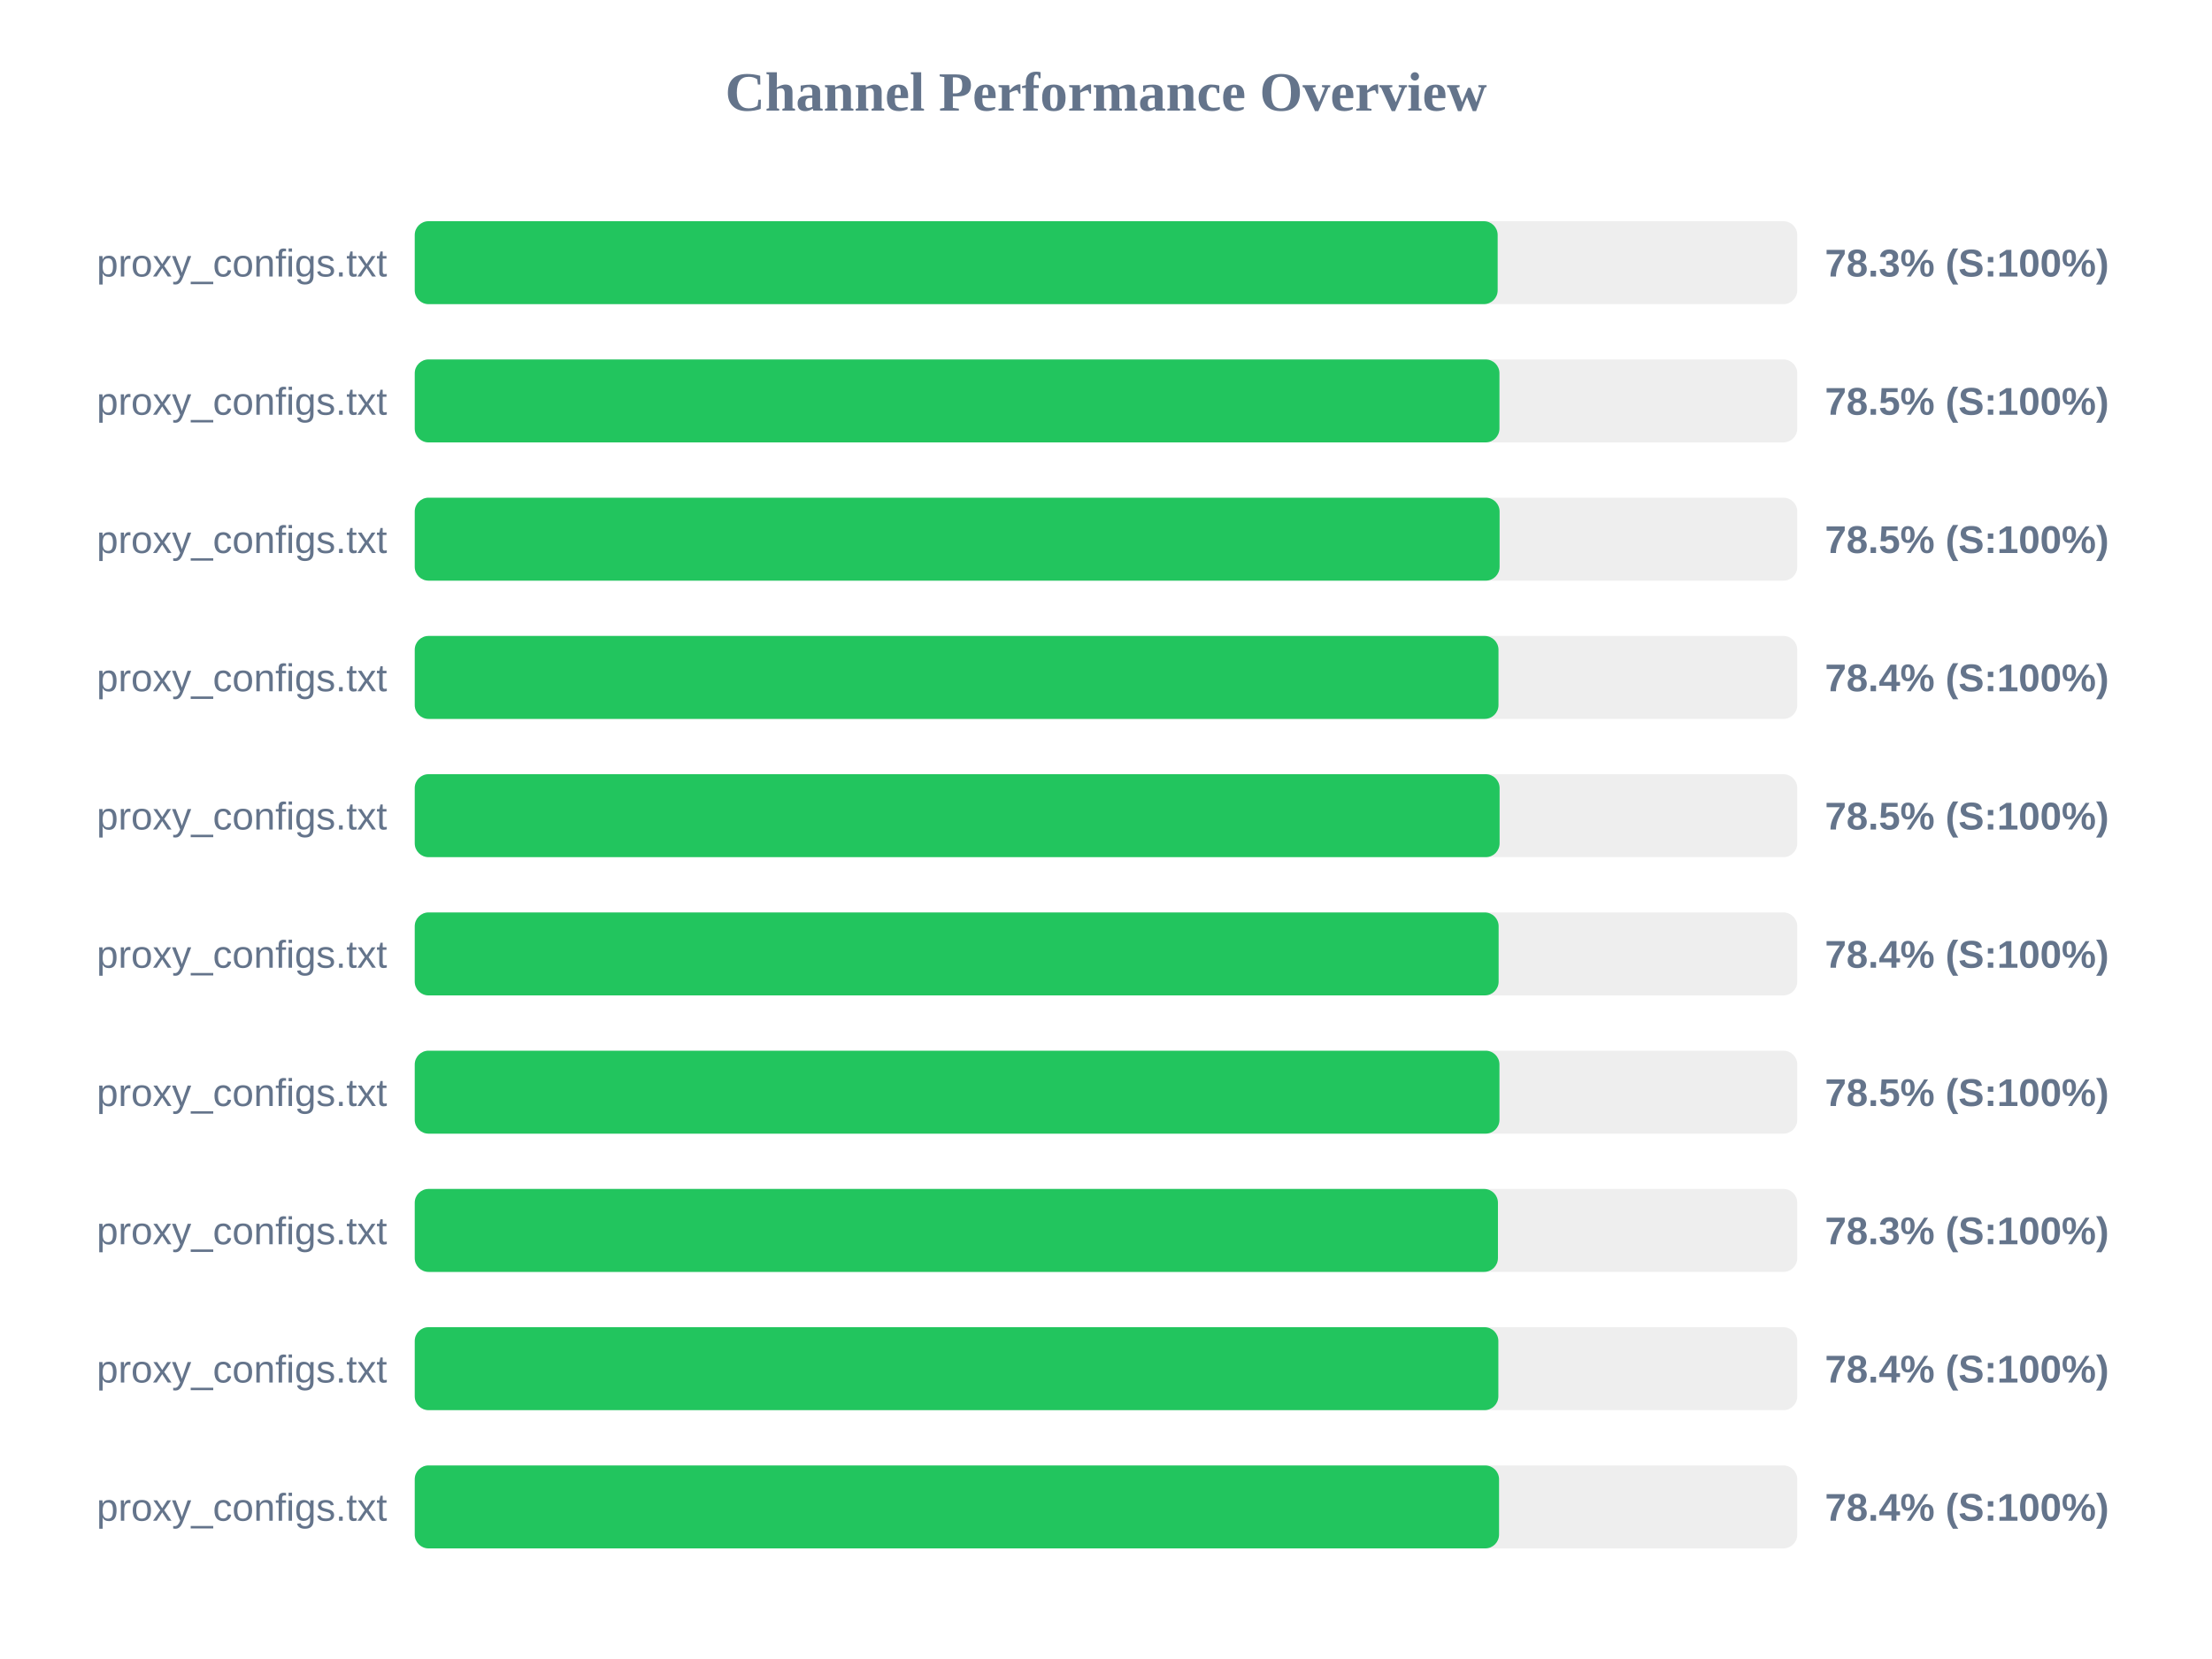
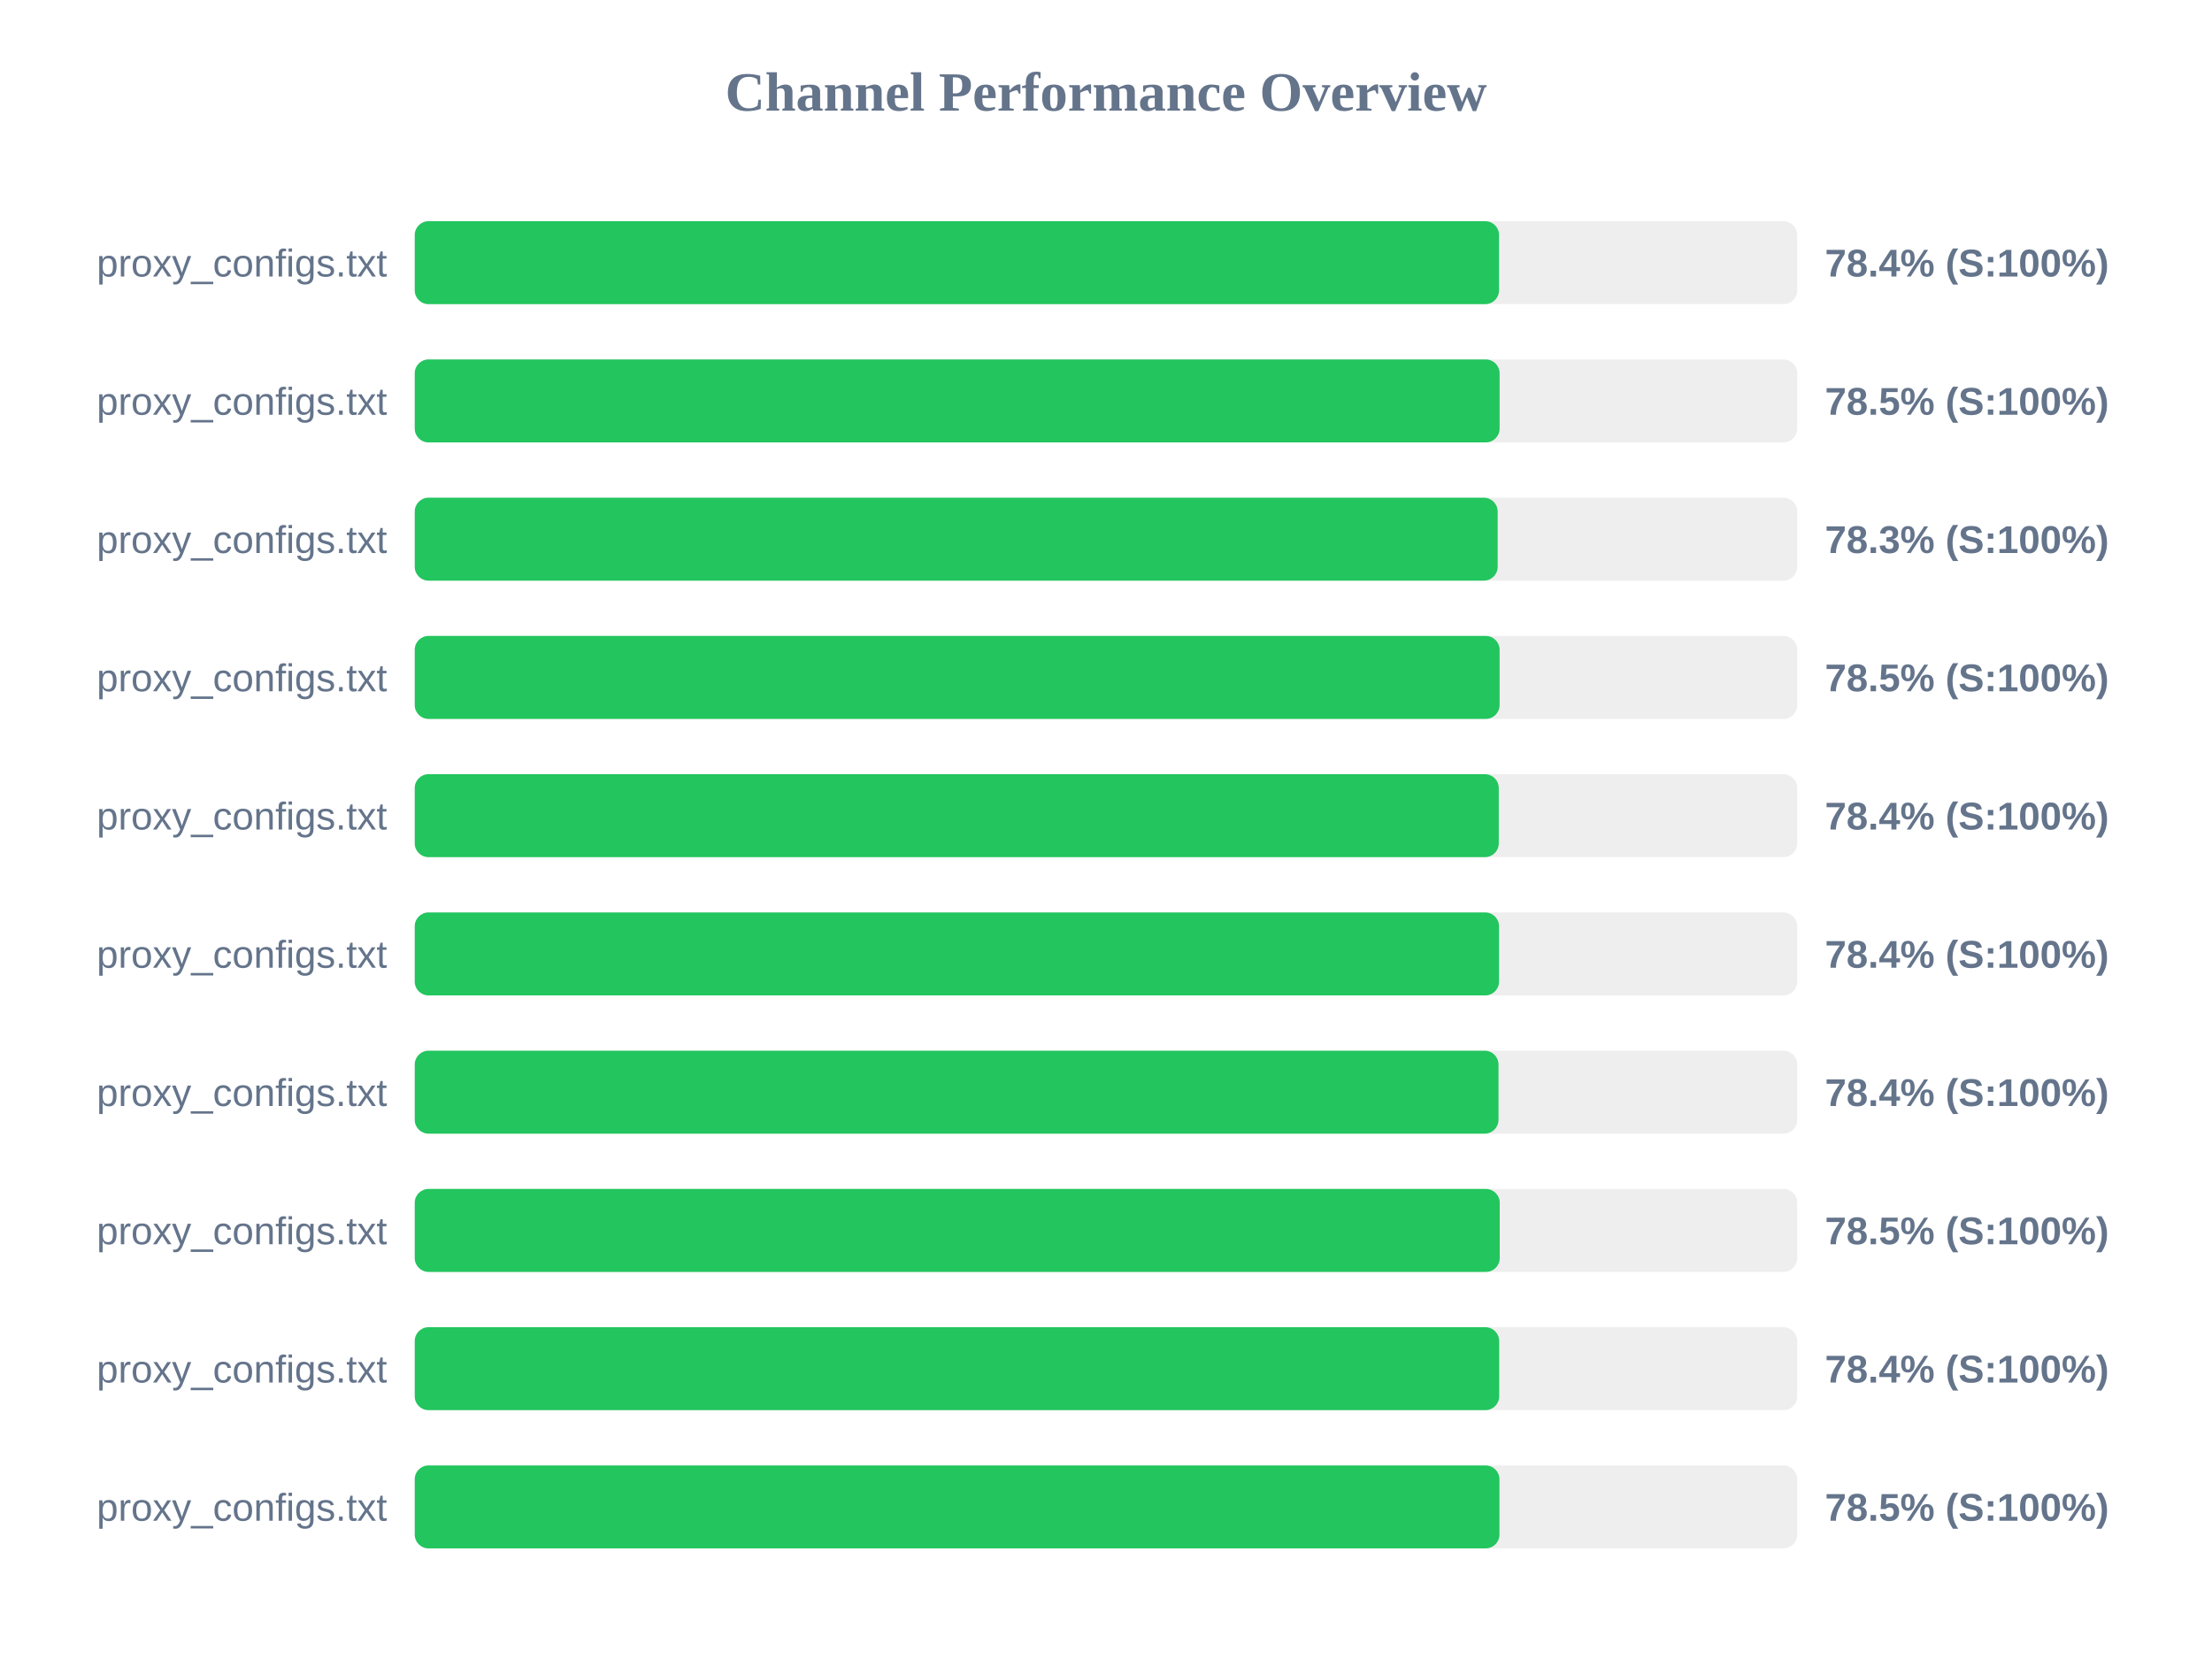
<svg xmlns="http://www.w3.org/2000/svg" width="800" height="600" version="1.1">
  <style>
        .row { font: 14px Arial; fill: #64748b; }
        .score { font: bold 14px Arial; fill: #64748b; }
    </style>
  <text x="400" y="40" text-anchor="middle" font-size="20px" font-weight="bold" fill="#64748b">Channel Performance Overview</text>
  <rect x="150" y="80" width="500" height="30" fill="#eee" rx="5" />
-   <rect x="150" y="80" width="391.65" height="30" fill="#22c55e" rx="5" />
+   <rect x="150" y="80" width="392.15" height="30" fill="#22c55e" rx="5" />
  <text x="140" y="100" text-anchor="end" class="row">proxy_configs.txt</text>
-   <text x="660" y="100" text-anchor="start" class="score">78.3% (S:100%)</text>
+   <text x="660" y="100" text-anchor="start" class="score">78.4% (S:100%)</text>
  <rect x="150" y="130" width="500" height="30" fill="#eee" rx="5" />
-   <rect x="150" y="130" width="392.3" height="30" fill="#22c55e" rx="5" />
+   <rect x="150" y="130" width="392.35" height="30" fill="#22c55e" rx="5" />
  <text x="140" y="150" text-anchor="end" class="row">proxy_configs.txt</text>
  <text x="660" y="150" text-anchor="start" class="score">78.5% (S:100%)</text>
  <rect x="150" y="180" width="500" height="30" fill="#eee" rx="5" />
-   <rect x="150" y="180" width="392.35" height="30" fill="#22c55e" rx="5" />
+   <rect x="150" y="180" width="391.65" height="30" fill="#22c55e" rx="5" />
  <text x="140" y="200" text-anchor="end" class="row">proxy_configs.txt</text>
-   <text x="660" y="200" text-anchor="start" class="score">78.5% (S:100%)</text>
+   <text x="660" y="200" text-anchor="start" class="score">78.3% (S:100%)</text>
  <rect x="150" y="230" width="500" height="30" fill="#eee" rx="5" />
-   <rect x="150" y="230" width="391.95" height="30" fill="#22c55e" rx="5" />
+   <rect x="150" y="230" width="392.35" height="30" fill="#22c55e" rx="5" />
  <text x="140" y="250" text-anchor="end" class="row">proxy_configs.txt</text>
-   <text x="660" y="250" text-anchor="start" class="score">78.4% (S:100%)</text>
+   <text x="660" y="250" text-anchor="start" class="score">78.5% (S:100%)</text>
  <rect x="150" y="280" width="500" height="30" fill="#eee" rx="5" />
-   <rect x="150" y="280" width="392.35" height="30" fill="#22c55e" rx="5" />
+   <rect x="150" y="280" width="392.05" height="30" fill="#22c55e" rx="5" />
  <text x="140" y="300" text-anchor="end" class="row">proxy_configs.txt</text>
-   <text x="660" y="300" text-anchor="start" class="score">78.5% (S:100%)</text>
+   <text x="660" y="300" text-anchor="start" class="score">78.4% (S:100%)</text>
  <rect x="150" y="330" width="500" height="30" fill="#eee" rx="5" />
-   <rect x="150" y="330" width="392.0" height="30" fill="#22c55e" rx="5" />
+   <rect x="150" y="330" width="392.15" height="30" fill="#22c55e" rx="5" />
  <text x="140" y="350" text-anchor="end" class="row">proxy_configs.txt</text>
  <text x="660" y="350" text-anchor="start" class="score">78.4% (S:100%)</text>
  <rect x="150" y="380" width="500" height="30" fill="#eee" rx="5" />
-   <rect x="150" y="380" width="392.3" height="30" fill="#22c55e" rx="5" />
+   <rect x="150" y="380" width="391.95" height="30" fill="#22c55e" rx="5" />
  <text x="140" y="400" text-anchor="end" class="row">proxy_configs.txt</text>
-   <text x="660" y="400" text-anchor="start" class="score">78.5% (S:100%)</text>
+   <text x="660" y="400" text-anchor="start" class="score">78.4% (S:100%)</text>
  <rect x="150" y="430" width="500" height="30" fill="#eee" rx="5" />
-   <rect x="150" y="430" width="391.75" height="30" fill="#22c55e" rx="5" />
+   <rect x="150" y="430" width="392.4" height="30" fill="#22c55e" rx="5" />
  <text x="140" y="450" text-anchor="end" class="row">proxy_configs.txt</text>
-   <text x="660" y="450" text-anchor="start" class="score">78.3% (S:100%)</text>
+   <text x="660" y="450" text-anchor="start" class="score">78.5% (S:100%)</text>
  <rect x="150" y="480" width="500" height="30" fill="#eee" rx="5" />
-   <rect x="150" y="480" width="391.9" height="30" fill="#22c55e" rx="5" />
+   <rect x="150" y="480" width="392.2" height="30" fill="#22c55e" rx="5" />
  <text x="140" y="500" text-anchor="end" class="row">proxy_configs.txt</text>
  <text x="660" y="500" text-anchor="start" class="score">78.4% (S:100%)</text>
  <rect x="150" y="530" width="500" height="30" fill="#eee" rx="5" />
-   <rect x="150" y="530" width="392.15" height="30" fill="#22c55e" rx="5" />
+   <rect x="150" y="530" width="392.3" height="30" fill="#22c55e" rx="5" />
  <text x="140" y="550" text-anchor="end" class="row">proxy_configs.txt</text>
-   <text x="660" y="550" text-anchor="start" class="score">78.4% (S:100%)</text>
+   <text x="660" y="550" text-anchor="start" class="score">78.5% (S:100%)</text>
</svg>
